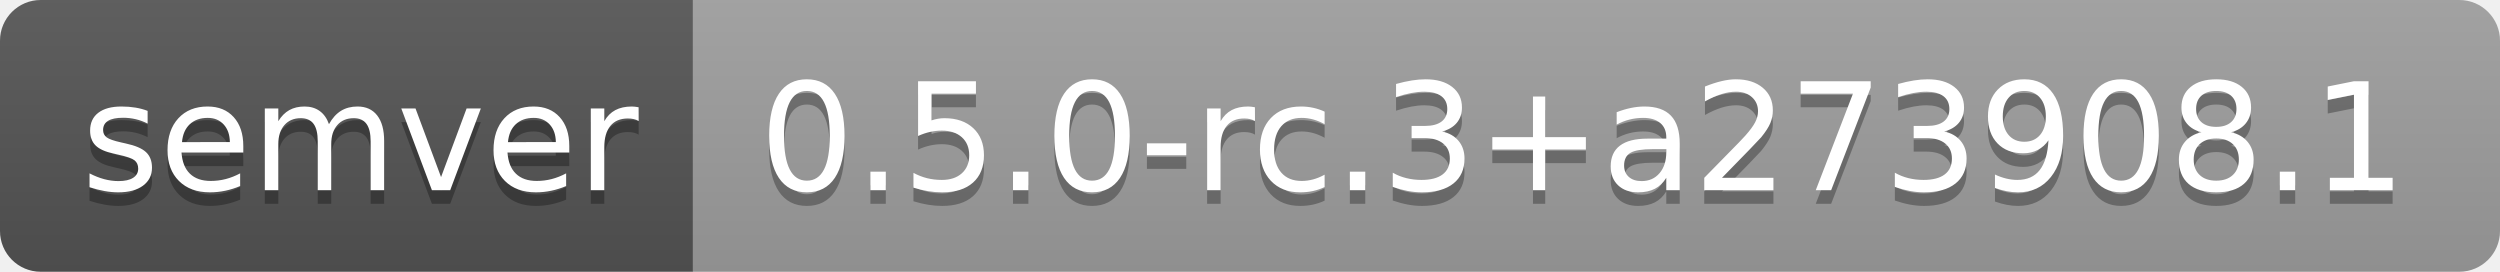
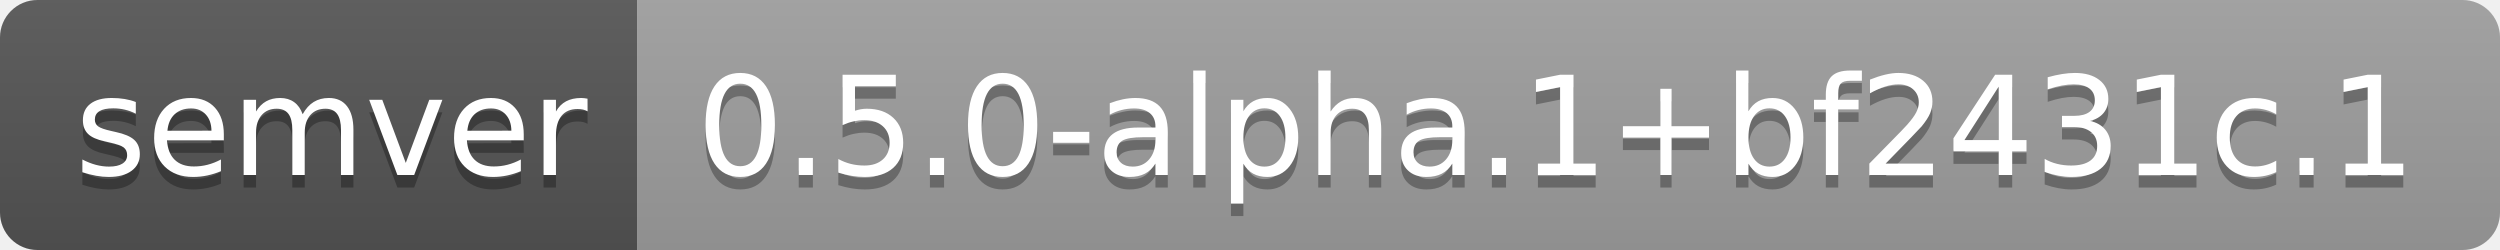
- <svg xmlns="http://www.w3.org/2000/svg" width="184" height="20" role="img" aria-label="semver: 0.5.0-rc.3+a273908.1">
+ <svg xmlns="http://www.w3.org/2000/svg" width="200" height="20" role="img" aria-label="semver: 0.5.0-alpha.1+bf2431c.1">
  <linearGradient id="s" x2="0" y2="100%">
    <stop offset="0" stop-color="#bbb" stop-opacity=".1" />
    <stop offset="1" stop-opacity=".1" />
  </linearGradient>
  <clipPath id="r">
-     <rect width="184" height="20" rx="3" fill="#fff" />
+     <rect width="200" height="20" rx="3" fill="#fff" />
  </clipPath>
  <g clip-path="url(#r)">
    <rect width="51" height="20" fill="#555" />
-     <rect x="51" width="133" height="20" fill="#9f9f9f" />
-     <rect width="184" height="20" fill="url(#s)" />
+     <rect x="51" width="149" height="20" fill="#9f9f9f" />
+     <rect width="200" height="20" fill="url(#s)" />
  </g>
  <g fill="#fff" text-anchor="middle" font-family="Verdana,Geneva,DejaVu Sans,sans-serif" text-rendering="geometricPrecision" font-size="110">
    <text aria-hidden="true" x="265" y="150" fill="#010101" fill-opacity=".3" transform="scale(.1)" textLength="410">semver</text>
    <text x="265" y="140" transform="scale(.1)" fill="#fff" textLength="410">semver</text>
-     <text aria-hidden="true" x="1165" y="150" fill="#010101" fill-opacity=".3" transform="scale(.1)" textLength="1230">0.5.0-rc.3+a273908.1</text>
-     <text x="1165" y="140" transform="scale(.1)" fill="#fff" textLength="1230">0.5.0-rc.3+a273908.1</text>
+     <text aria-hidden="true" x="1245" y="150" fill="#010101" fill-opacity=".3" transform="scale(.1)" textLength="1390">0.5.0-alpha.1+bf2431c.1</text>
+     <text x="1245" y="140" transform="scale(.1)" fill="#fff" textLength="1390">0.5.0-alpha.1+bf2431c.1</text>
  </g>
</svg>
